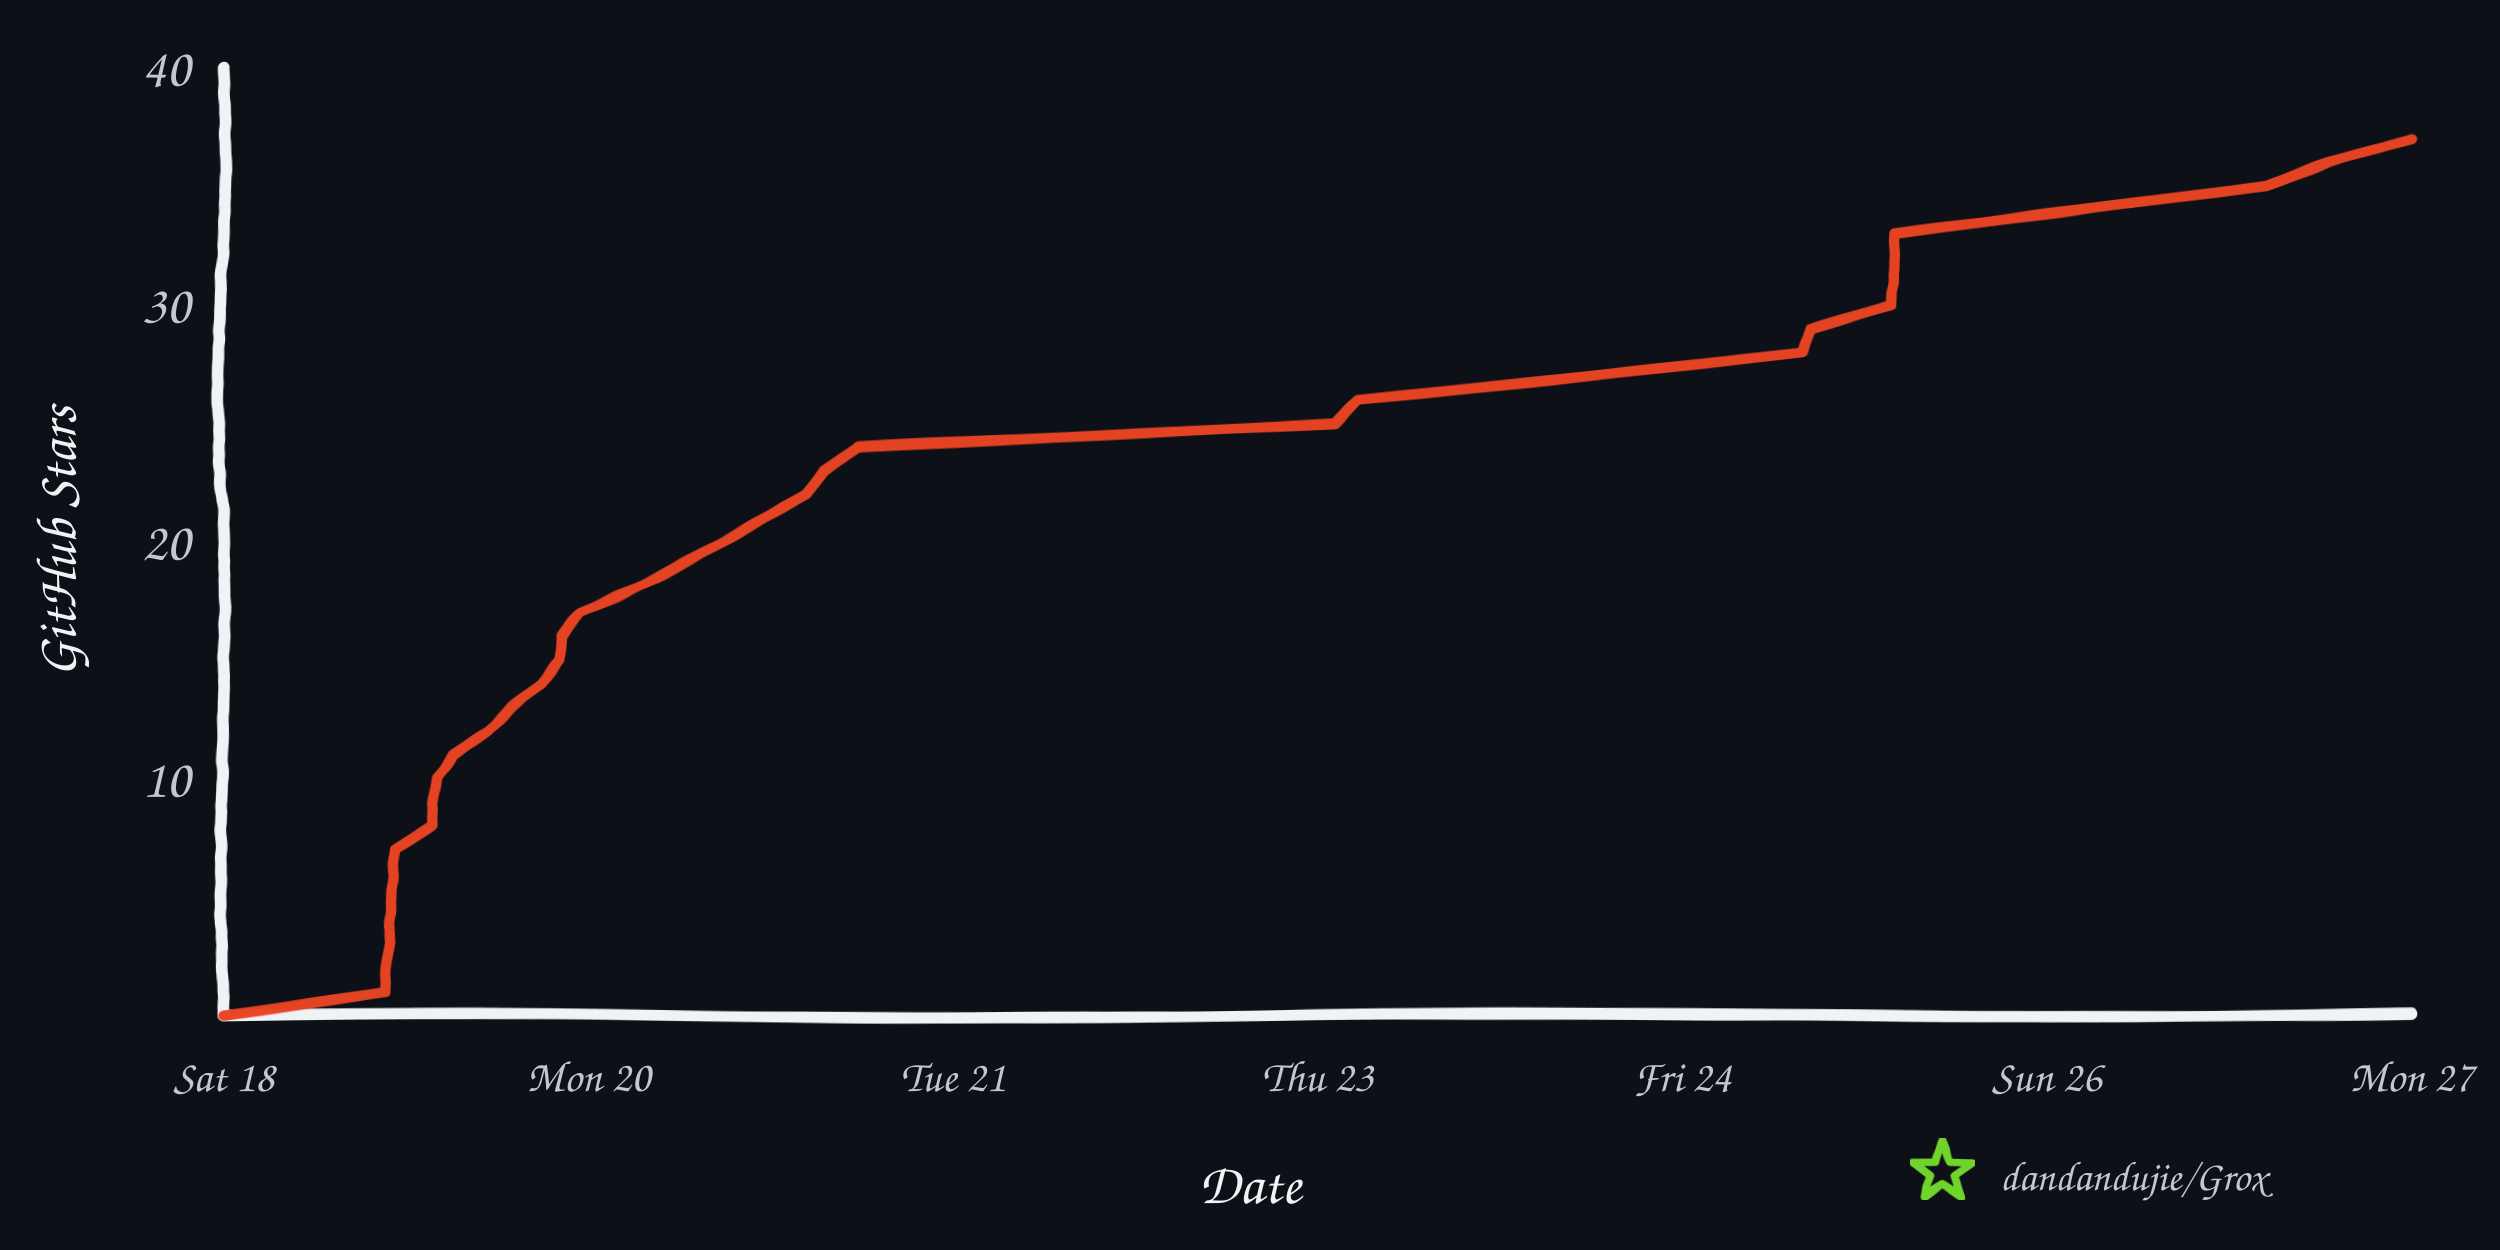
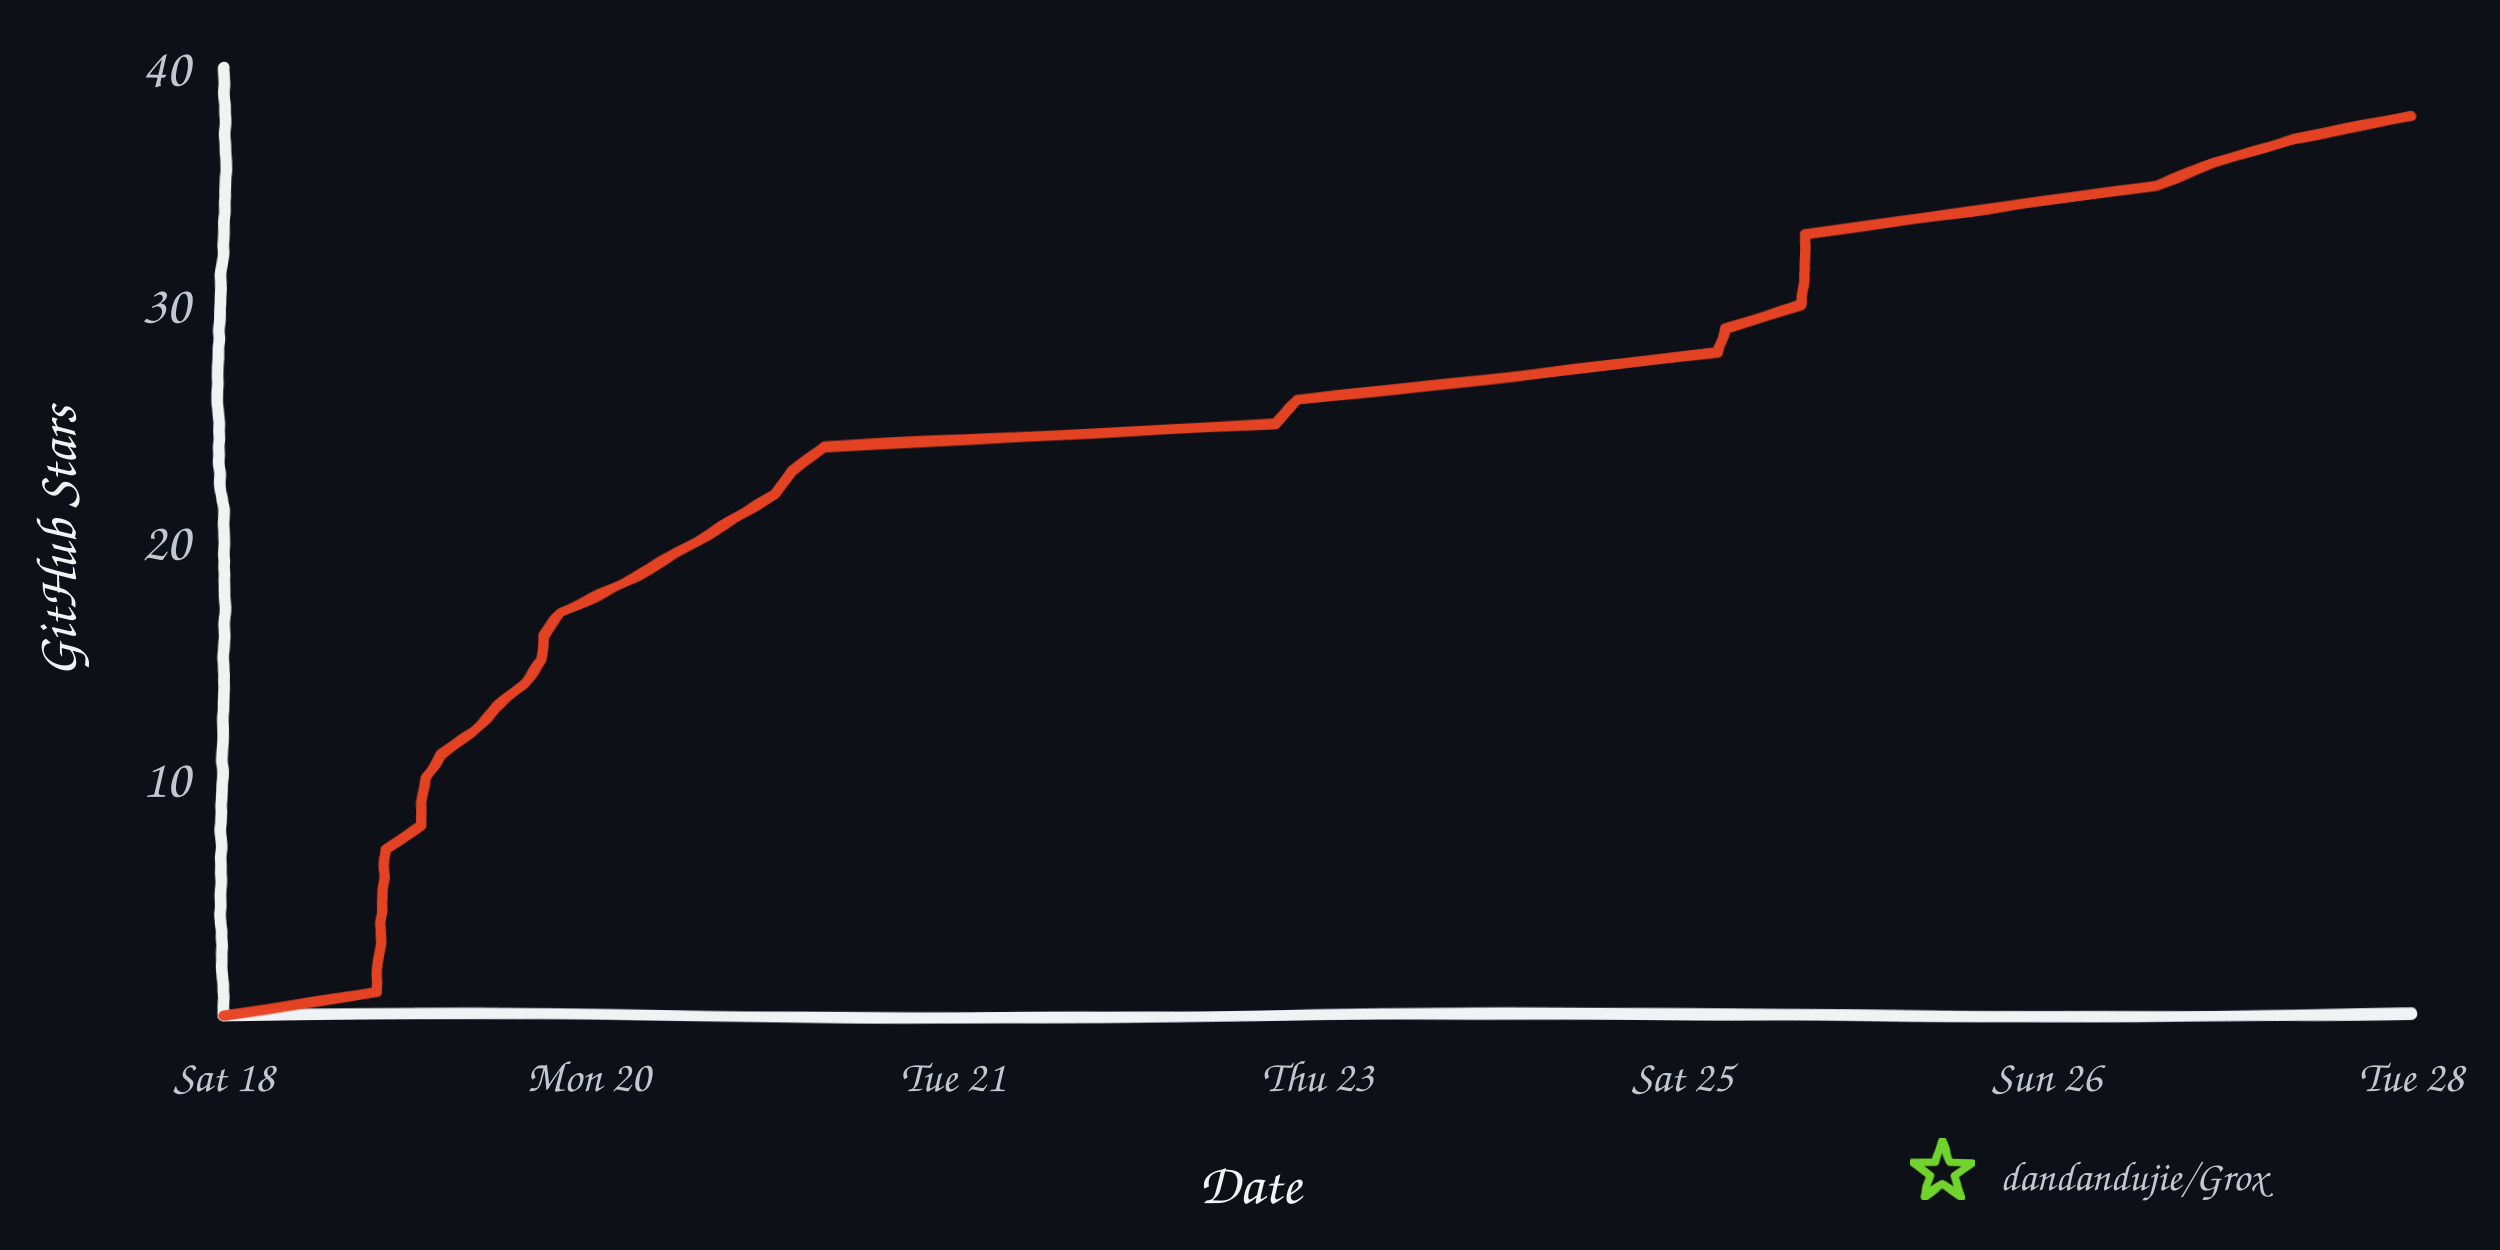
<svg xmlns="http://www.w3.org/2000/svg" width="960" height="480" viewBox="0 0 960 480" role="img" aria-labelledby="title desc">
  <defs>
    <filter id="rough" x="-4%" y="-4%" width="108%" height="108%">
      <feTurbulence type="fractalNoise" baseFrequency="0.008 0.12" numOctaves="2" seed="17" result="noise" />
      <feDisplacementMap in="SourceGraphic" in2="noise" scale="1.6" xChannelSelector="R" yChannelSelector="G" />
    </filter>
  </defs>
  <rect width="960" height="480" fill="#0d1117" />
  <g filter="url(#rough)" fill="none" stroke-linecap="round" stroke-linejoin="round">
    <path d="M 86 390 C 225 387, 336 393, 478 390 S 720 393, 926 389" stroke="#f0f3f6" stroke-width="4.5" />
    <path d="M 86 390 C 82 322, 89 254, 85 188 S 89 88, 86 26" stroke="#f0f3f6" stroke-width="4.5" />
-     <path d="M 86.0 390.0 L 148.0 380.9 L 148.2 371.8 L 149.4 362.7 L 150.0 353.6 L 150.3 344.5 L 150.9 335.4 L 151.7 326.3 L 166.0 317.2 L 166.2 308.1 L 168.1 299.0 L 174.2 289.9 L 187.4 280.8 L 196.4 271.7 L 207.7 262.6 L 214.9 253.5 L 215.4 244.4 L 223.1 235.3 L 243.2 226.2 L 261.1 217.1 L 277.7 208.0 L 293.1 198.9 L 309.4 189.8 L 316.4 180.7 L 329.8 171.6 L 512.6 162.5 L 521.7 153.4 L 611.8 144.3 L 692.0 135.2 L 695.5 126.1 L 726.1 117.0 L 727.2 107.9 L 727.2 98.8 L 727.4 89.7 L 800.5 80.6 L 870.0 71.5 L 894.3 62.4 L 926.0 53.3 L 926.0 53.3" stroke="#e84424" stroke-width="4" opacity="0.98" />
+     <path d="M 86.0 390.0 L 144.7 380.9 L 144.9 371.8 L 146.0 362.7 L 146.6 353.6 L 146.9 344.5 L 147.4 335.4 L 148.1 326.3 L 161.7 317.2 L 161.9 308.1 L 163.7 299.0 L 169.4 289.9 L 181.9 280.8 L 190.5 271.7 L 201.1 262.6 L 208.0 253.5 L 208.4 244.4 L 215.7 235.3 L 234.8 226.2 L 251.7 217.1 L 267.4 208.0 L 282.0 198.9 L 297.4 189.8 L 304.1 180.7 L 316.7 171.6 L 489.7 162.5 L 498.3 153.4 L 583.5 144.3 L 659.5 135.2 L 662.8 126.1 L 691.7 117.0 L 692.8 107.9 L 692.8 98.8 L 692.9 89.7 L 762.2 80.6 L 827.9 71.5 L 850.9 62.4 L 880.9 53.3 L 926.0 44.2 L 926.0 44.2" stroke="#e84424" stroke-width="4" opacity="0.98" />
  </g>
  <text x="73" y="306.0" text-anchor="end" fill="#c2c8d0" font-family="'Comic Sans MS','Segoe Print','Bradley Hand',cursive" font-size="21">10</text>
  <text x="73" y="215.0" text-anchor="end" fill="#c2c8d0" font-family="'Comic Sans MS','Segoe Print','Bradley Hand',cursive" font-size="21">20</text>
  <text x="73" y="124.0" text-anchor="end" fill="#c2c8d0" font-family="'Comic Sans MS','Segoe Print','Bradley Hand',cursive" font-size="21">30</text>
  <text x="73" y="33.0" text-anchor="end" fill="#c2c8d0" font-family="'Comic Sans MS','Segoe Print','Bradley Hand',cursive" font-size="21">40</text>
  <text x="86.0" y="419" text-anchor="middle" fill="#c2c8d0" font-family="'Comic Sans MS','Segoe Print','Bradley Hand',cursive" font-size="17">Sat 18</text>
  <text x="226.0" y="419" text-anchor="middle" fill="#c2c8d0" font-family="'Comic Sans MS','Segoe Print','Bradley Hand',cursive" font-size="17">Mon 20</text>
  <text x="366.0" y="419" text-anchor="middle" fill="#c2c8d0" font-family="'Comic Sans MS','Segoe Print','Bradley Hand',cursive" font-size="17">Tue 21</text>
  <text x="506.0" y="419" text-anchor="middle" fill="#c2c8d0" font-family="'Comic Sans MS','Segoe Print','Bradley Hand',cursive" font-size="17">Thu 23</text>
-   <text x="646.0" y="419" text-anchor="middle" fill="#c2c8d0" font-family="'Comic Sans MS','Segoe Print','Bradley Hand',cursive" font-size="17">Fri 24</text>
+   <text x="646.0" y="419" text-anchor="middle" fill="#c2c8d0" font-family="'Comic Sans MS','Segoe Print','Bradley Hand',cursive" font-size="17">Sat 25</text>
  <text x="786.0" y="419" text-anchor="middle" fill="#c2c8d0" font-family="'Comic Sans MS','Segoe Print','Bradley Hand',cursive" font-size="17">Sun 26</text>
-   <text x="926.0" y="419" text-anchor="middle" fill="#c2c8d0" font-family="'Comic Sans MS','Segoe Print','Bradley Hand',cursive" font-size="17">Mon 27</text>
+   <text x="926.0" y="419" text-anchor="middle" fill="#c2c8d0" font-family="'Comic Sans MS','Segoe Print','Bradley Hand',cursive" font-size="17">Tue 28</text>
  <text x="480" y="462" text-anchor="middle" fill="#f0f3f6" font-family="'Comic Sans MS','Segoe Print','Bradley Hand',cursive" font-size="22">Date</text>
  <text x="29" y="208" text-anchor="middle" fill="#f0f3f6" font-family="'Comic Sans MS','Segoe Print','Bradley Hand',cursive" font-size="22" transform="rotate(-90 29 208)">GitHub Stars</text>
  <polygon points="746.0,438.0 748.8,446.1 757.4,446.3 750.6,451.5 753.1,459.7 746.0,454.8 738.9,459.7 741.4,451.5 734.6,446.3 743.2,446.1" fill="none" stroke="#70d42c" stroke-width="3" stroke-linejoin="round" filter="url(#rough)" />
  <text x="768" y="457" fill="#c2c8d0" font-family="'Comic Sans MS','Segoe Print','Bradley Hand',cursive" font-size="16">dandandujie/Grox</text>
</svg>
